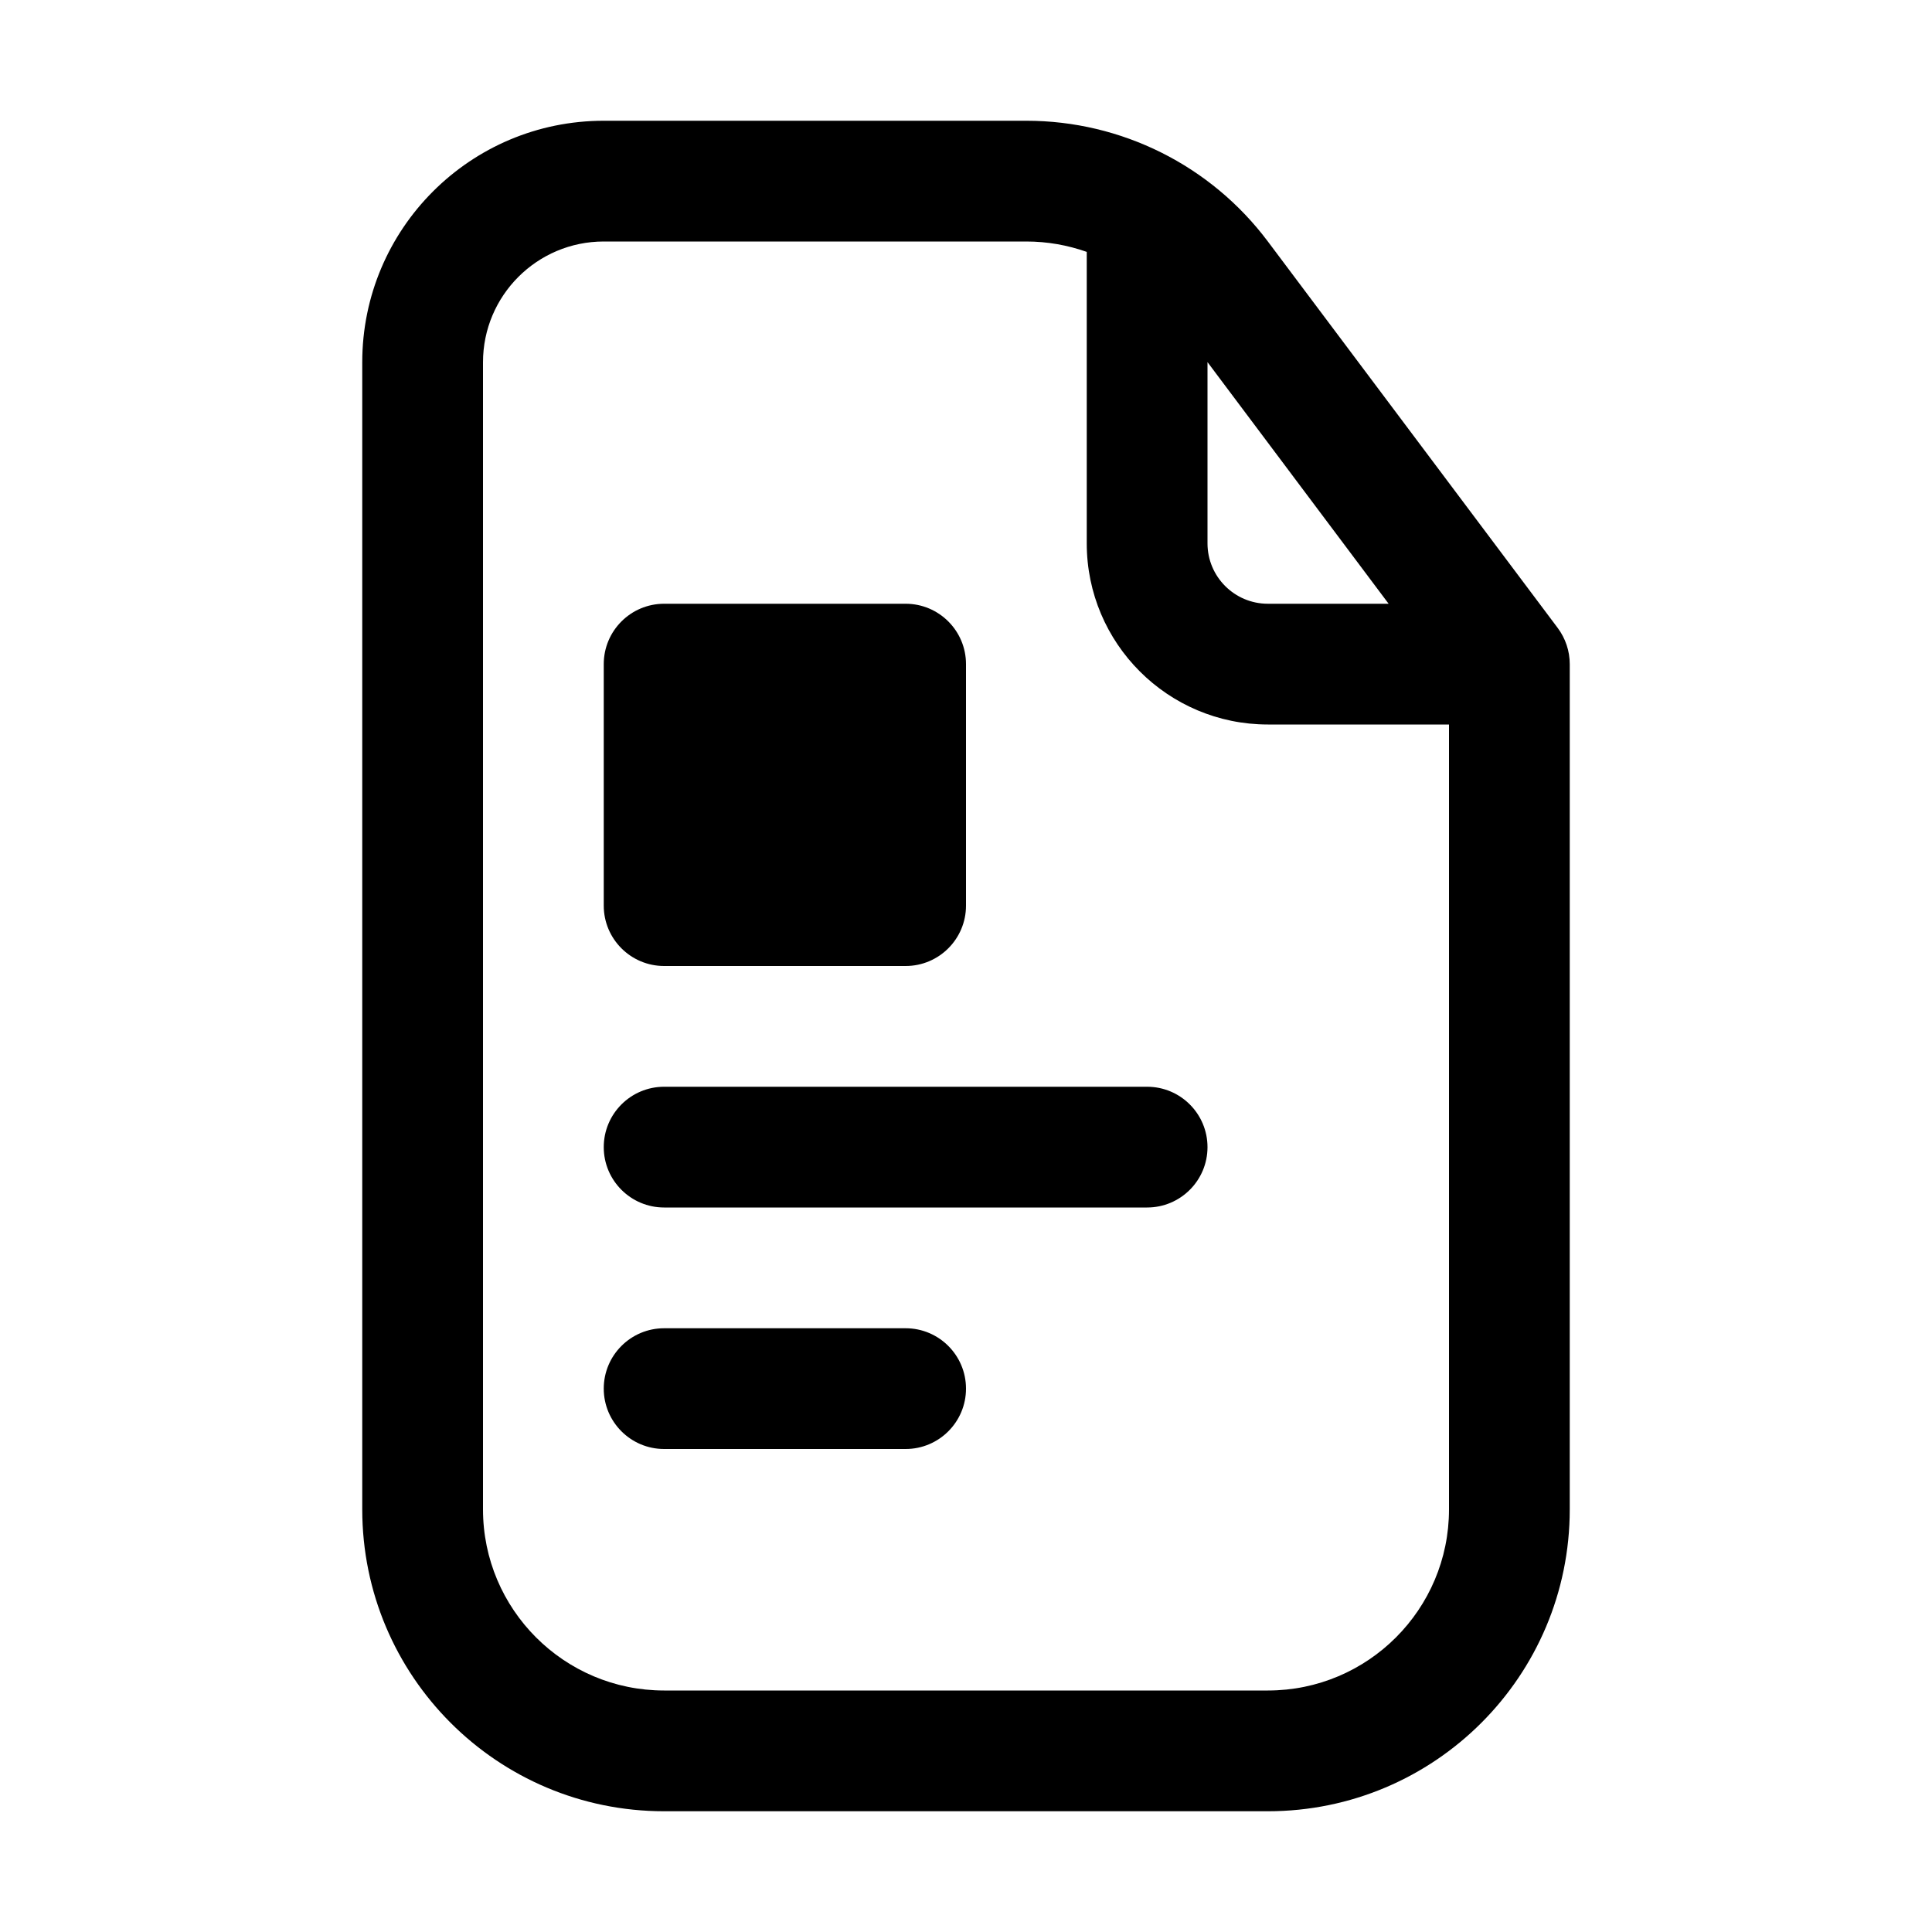
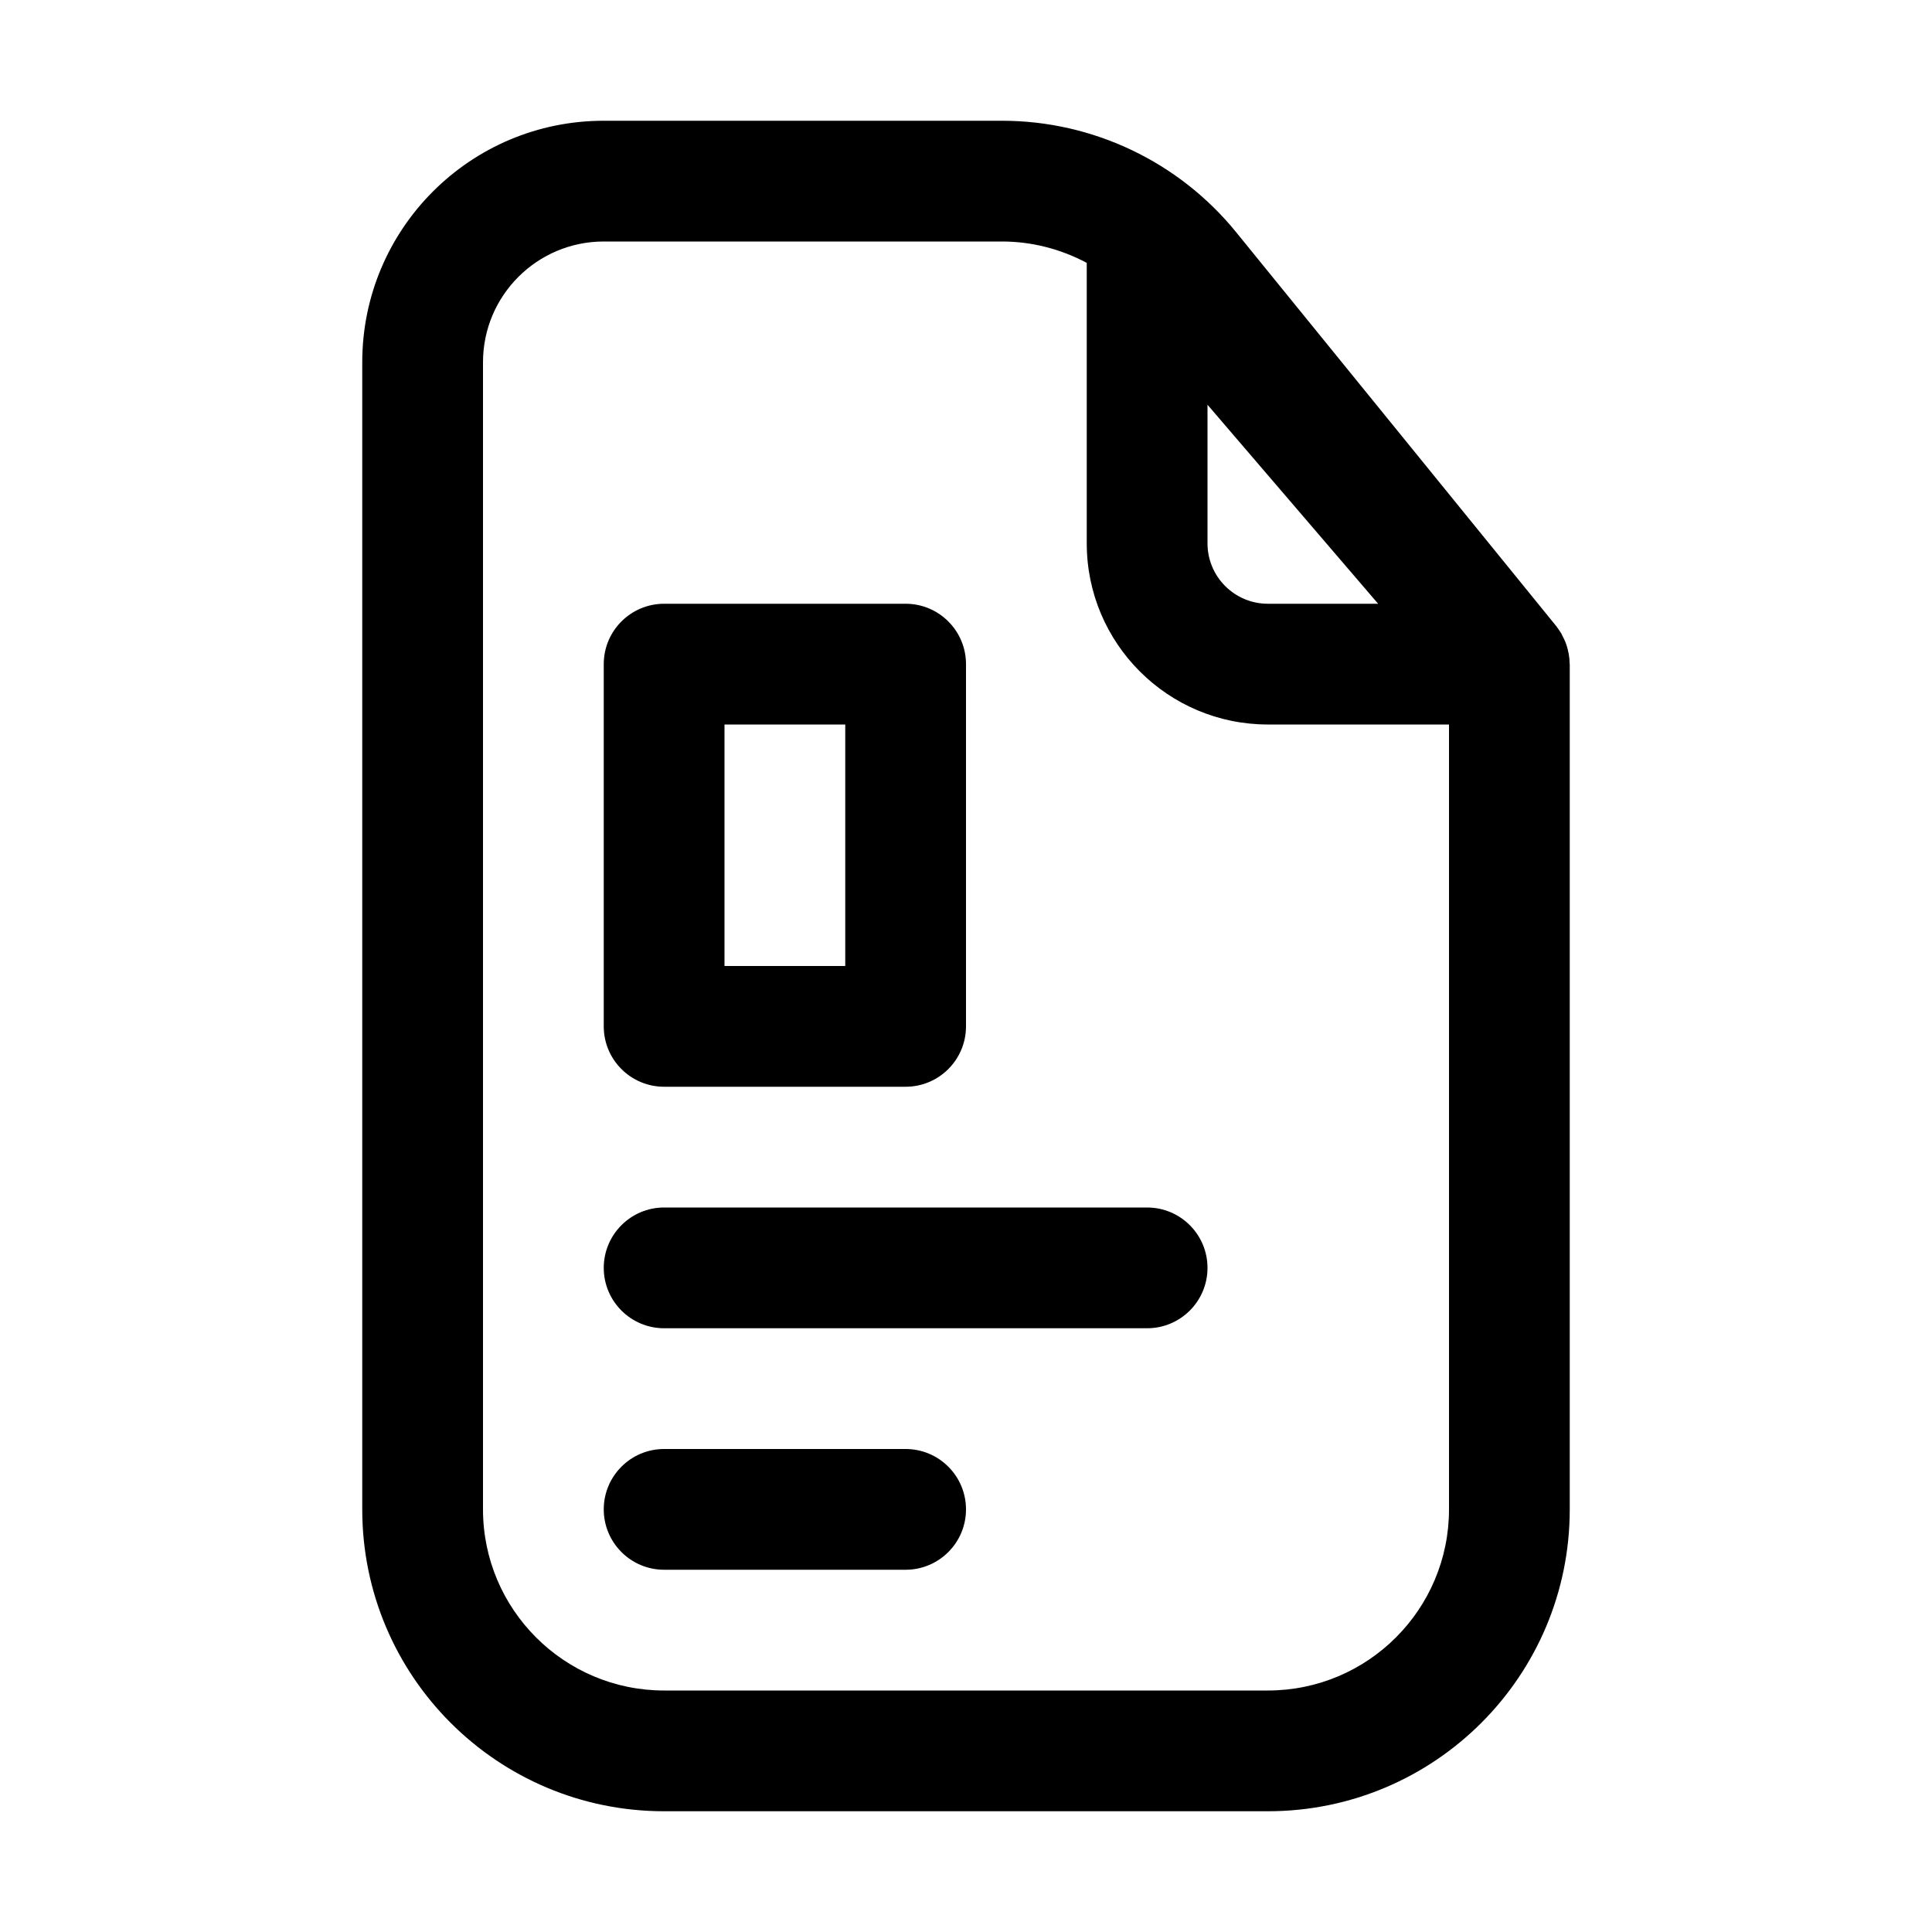
<svg xmlns="http://www.w3.org/2000/svg" width="16" height="16" viewBox="0 0 16 16" fill="none">
-   <path d="M8.5 1C9.287 1 10.028 1.37 10.5 2L12.9 5.2C12.965 5.287 13 5.392 13 5.5V12.5C13 13.881 11.881 15 10.5 15H5.5C4.119 15 3 13.881 3 12.5V3C3 1.895 3.895 1 5 1H8.5ZM5 2C4.448 2 4 2.448 4 3V12.5C4 13.328 4.672 14 5.5 14H10.5C11.328 14 12 13.328 12 12.5V6H10.5C9.672 6 9 5.328 9 4.5V2.086C8.841 2.03 8.673 2 8.5 2H5ZM7.5 11C7.776 11 8 11.224 8 11.5C8 11.776 7.776 12 7.5 12H5.5C5.224 12 5 11.776 5 11.5C5 11.224 5.224 11 5.5 11H7.5ZM9.5 9C9.776 9 10 9.224 10 9.5C10 9.776 9.776 10 9.5 10H5.5C5.224 10 5 9.776 5 9.5C5 9.224 5.224 9 5.5 9H9.5ZM7.5 5C7.776 5 8 5.224 8 5.5V7.5C8 7.776 7.776 8 7.5 8H5.5C5.224 8 5 7.776 5 7.5V5.5C5 5.224 5.224 5 5.5 5H7.5ZM10 4.5C10 4.776 10.224 5 10.5 5H11.5L10 2.999V4.5Z" fill="currentColor" />
+   <path d="M8.298 1C9.051 1 9.764 1.34 10.238 1.924L12.888 5.185C12.891 5.188 12.893 5.193 12.896 5.196C12.908 5.212 12.919 5.229 12.93 5.246C12.934 5.254 12.938 5.262 12.942 5.271C12.951 5.287 12.958 5.303 12.965 5.32C12.968 5.327 12.97 5.335 12.973 5.342C12.989 5.392 12.999 5.444 12.999 5.496C12.999 5.497 13 5.499 13 5.5V12.5C13 13.881 11.881 15 10.5 15H5.5C4.119 15 3 13.881 3 12.5V3C3 1.895 3.895 1 5 1H8.298ZM5 2C4.448 2 4 2.448 4 3V12.5C4 13.328 4.672 14 5.5 14H10.5C11.328 14 12 13.328 12 12.5V6H10.5C9.672 6 9 5.328 9 4.5V2.177C8.786 2.063 8.546 2 8.298 2H5ZM7.5 12C7.776 12 8 12.224 8 12.5C8 12.776 7.776 13 7.5 13H5.5C5.224 13 5 12.776 5 12.5C5 12.224 5.224 12 5.5 12H7.5ZM9.5 10C9.776 10 10 10.224 10 10.5C10 10.776 9.776 11 9.5 11H5.5C5.224 11 5 10.776 5 10.5C5 10.224 5.224 10 5.5 10H9.5ZM7.5 5C7.776 5 8 5.224 8 5.5V8.5C8 8.776 7.776 9 7.5 9H5.5C5.224 9 5 8.776 5 8.5V5.5C5 5.224 5.224 5 5.5 5H7.5ZM6 8H7V6H6V8ZM10 4.5C10 4.776 10.224 5 10.5 5H11.413L10 3.352V4.5Z" fill="currentColor" />
</svg>
